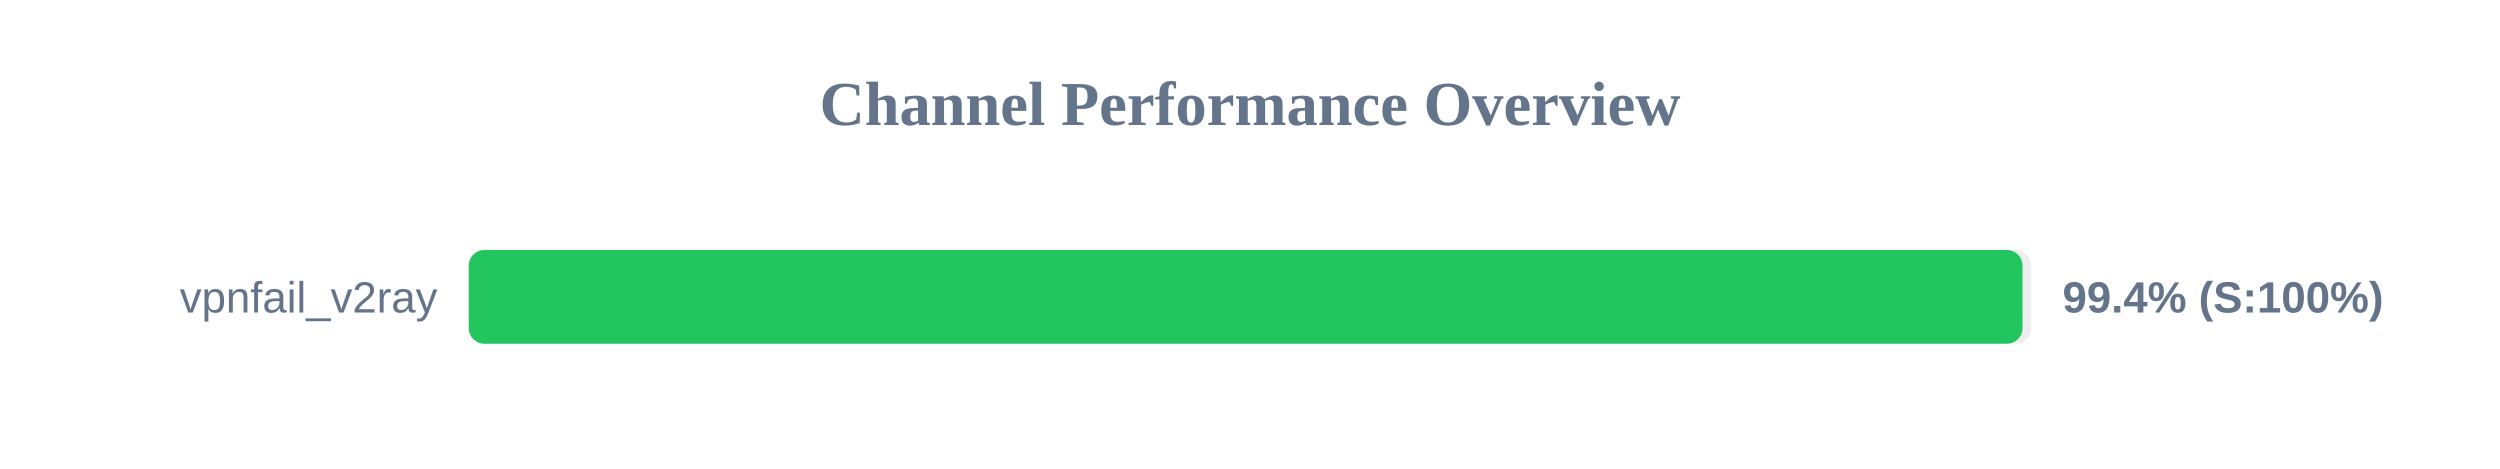
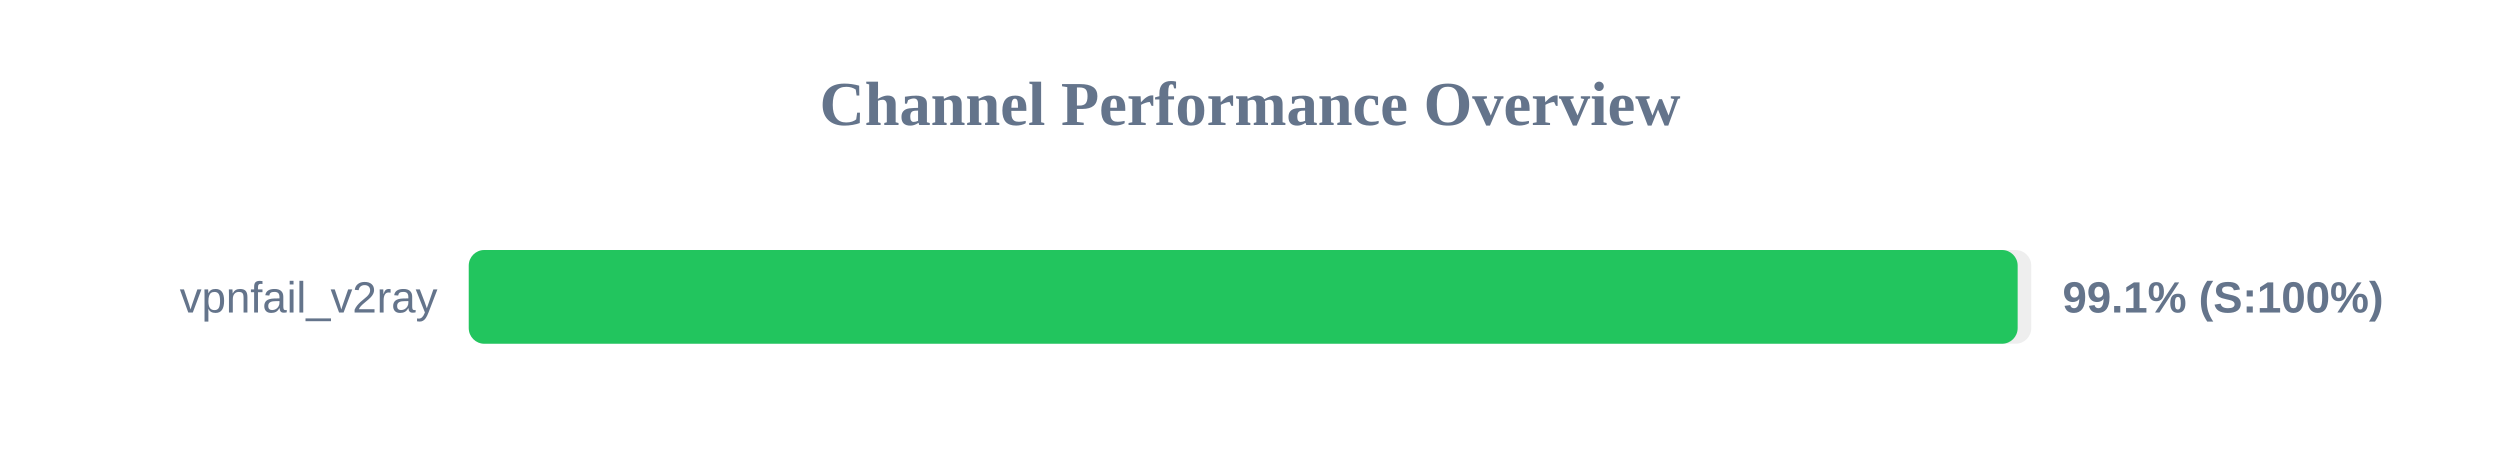
<svg xmlns="http://www.w3.org/2000/svg" width="800" height="150" version="1.1">
  <style>
        .row { font: 14px Arial; fill: #64748b; }
        .score { font: bold 14px Arial; fill: #64748b; }
    </style>
  <text x="400" y="40" text-anchor="middle" font-size="20px" font-weight="bold" fill="#64748b">Channel Performance Overview</text>
  <rect x="150" y="80" width="500" height="30" fill="#eee" rx="5" />
-   <rect x="150" y="80" width="497.2" height="30" fill="#22c55e" rx="5" />
+   <rect x="150" y="80" width="495.65" height="30" fill="#22c55e" rx="5" />
  <text x="140" y="100" text-anchor="end" class="row">vpnfail_v2ray</text>
-   <text x="660" y="100" text-anchor="start" class="score">99.4% (S:100%)</text>
+   <text x="660" y="100" text-anchor="start" class="score">99.1% (S:100%)</text>
</svg>
